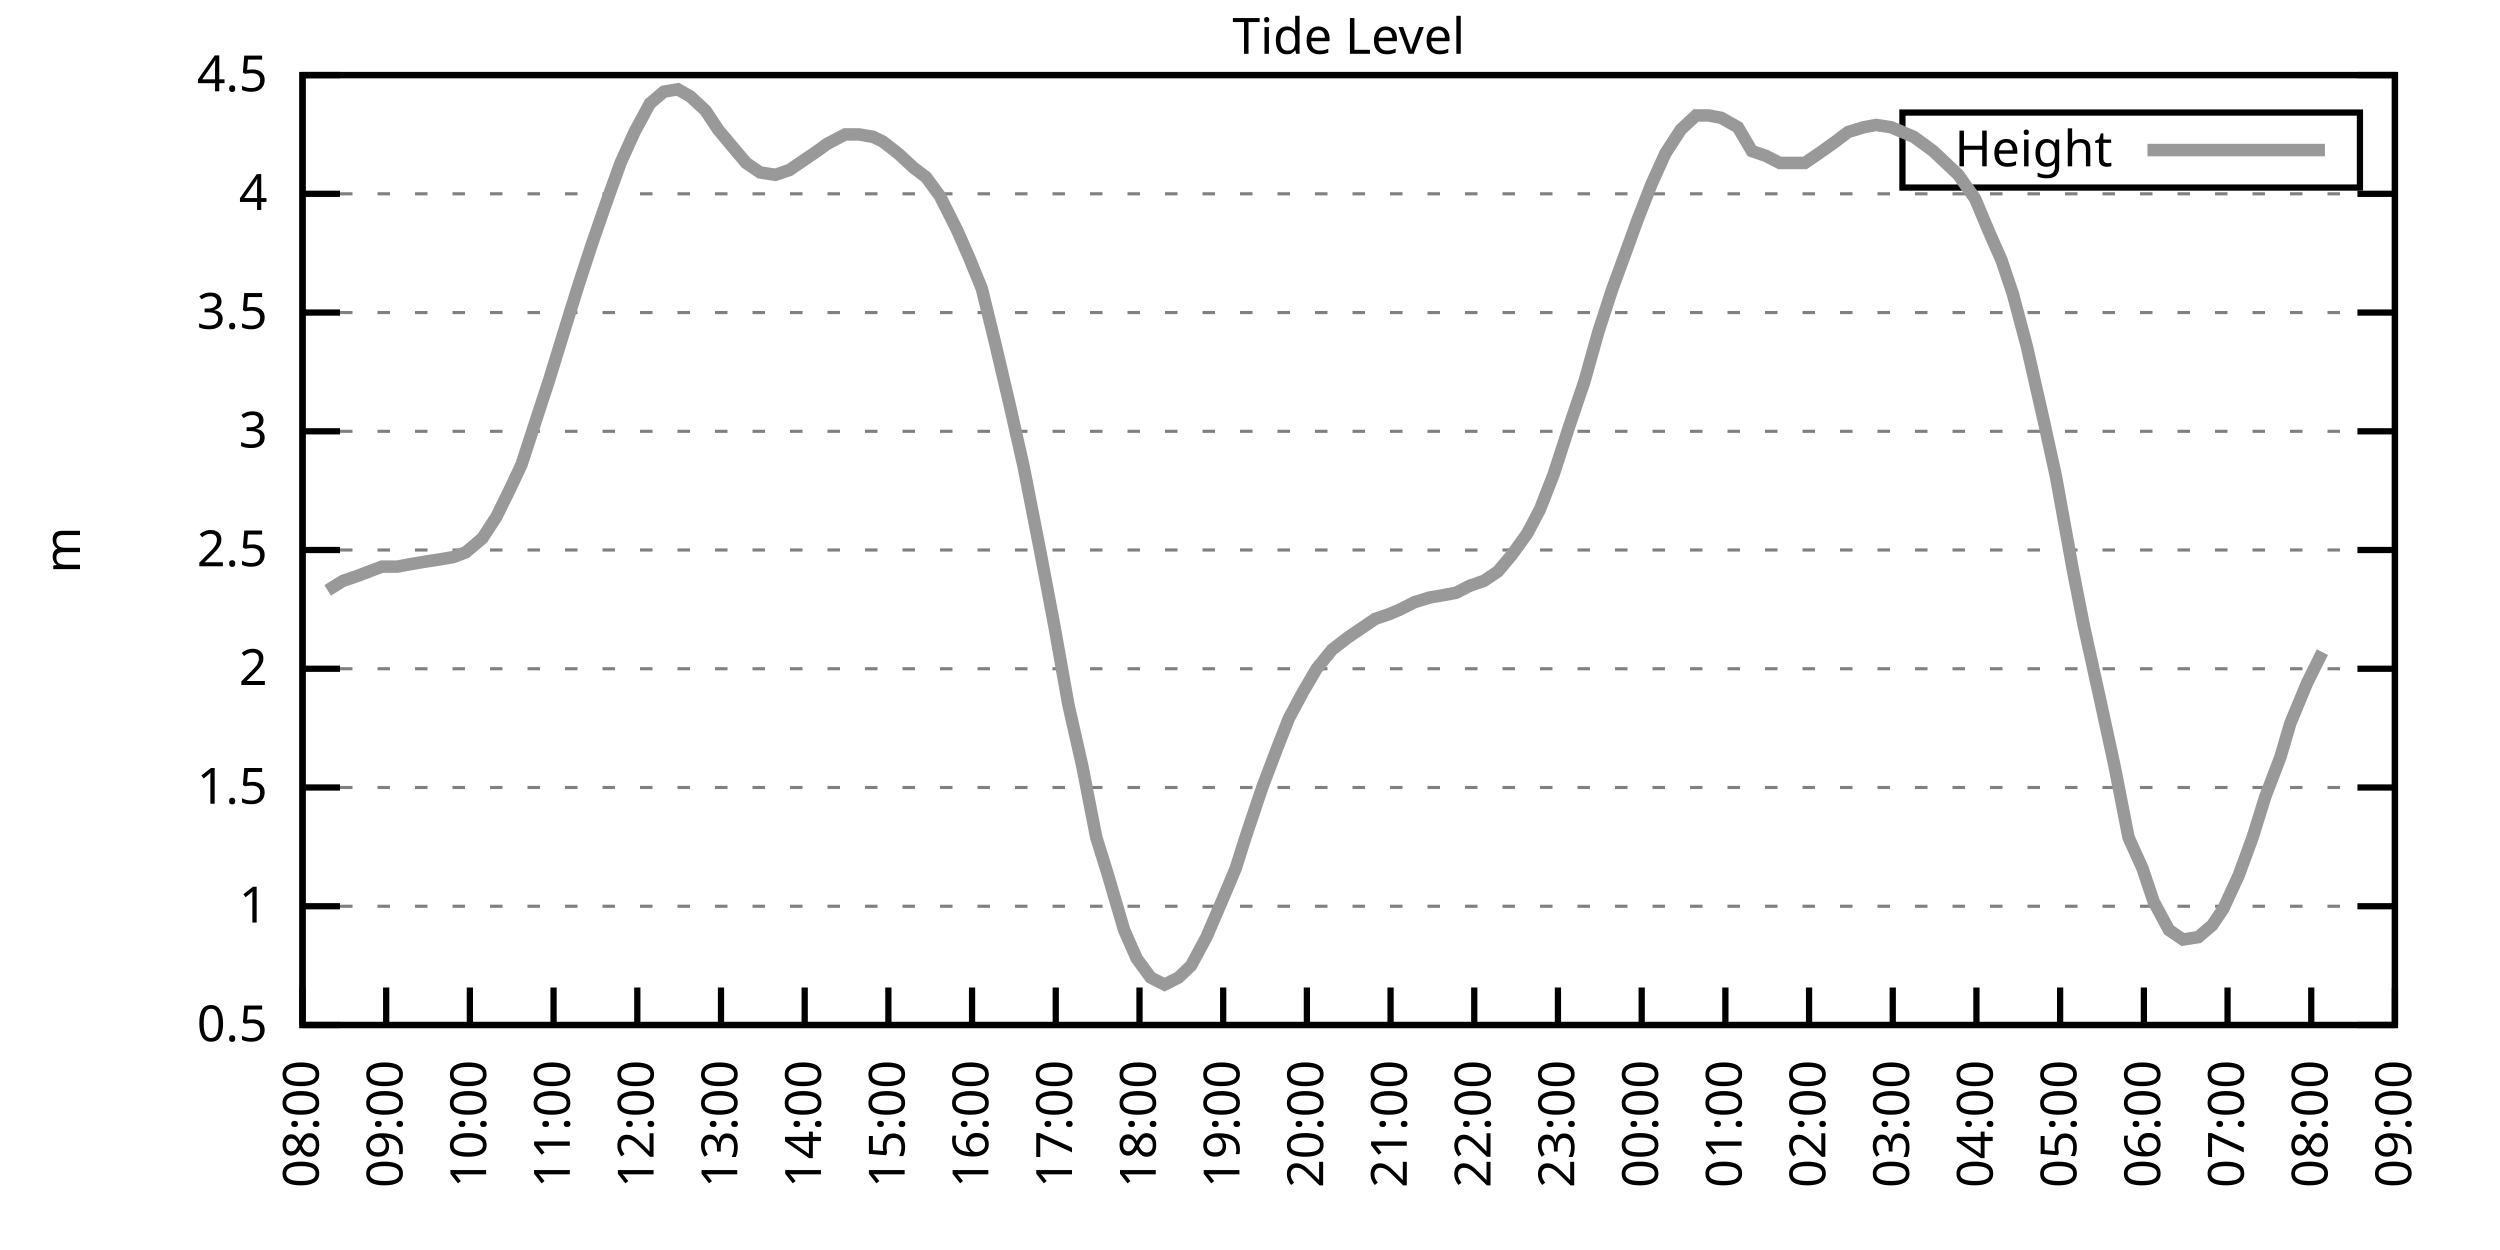
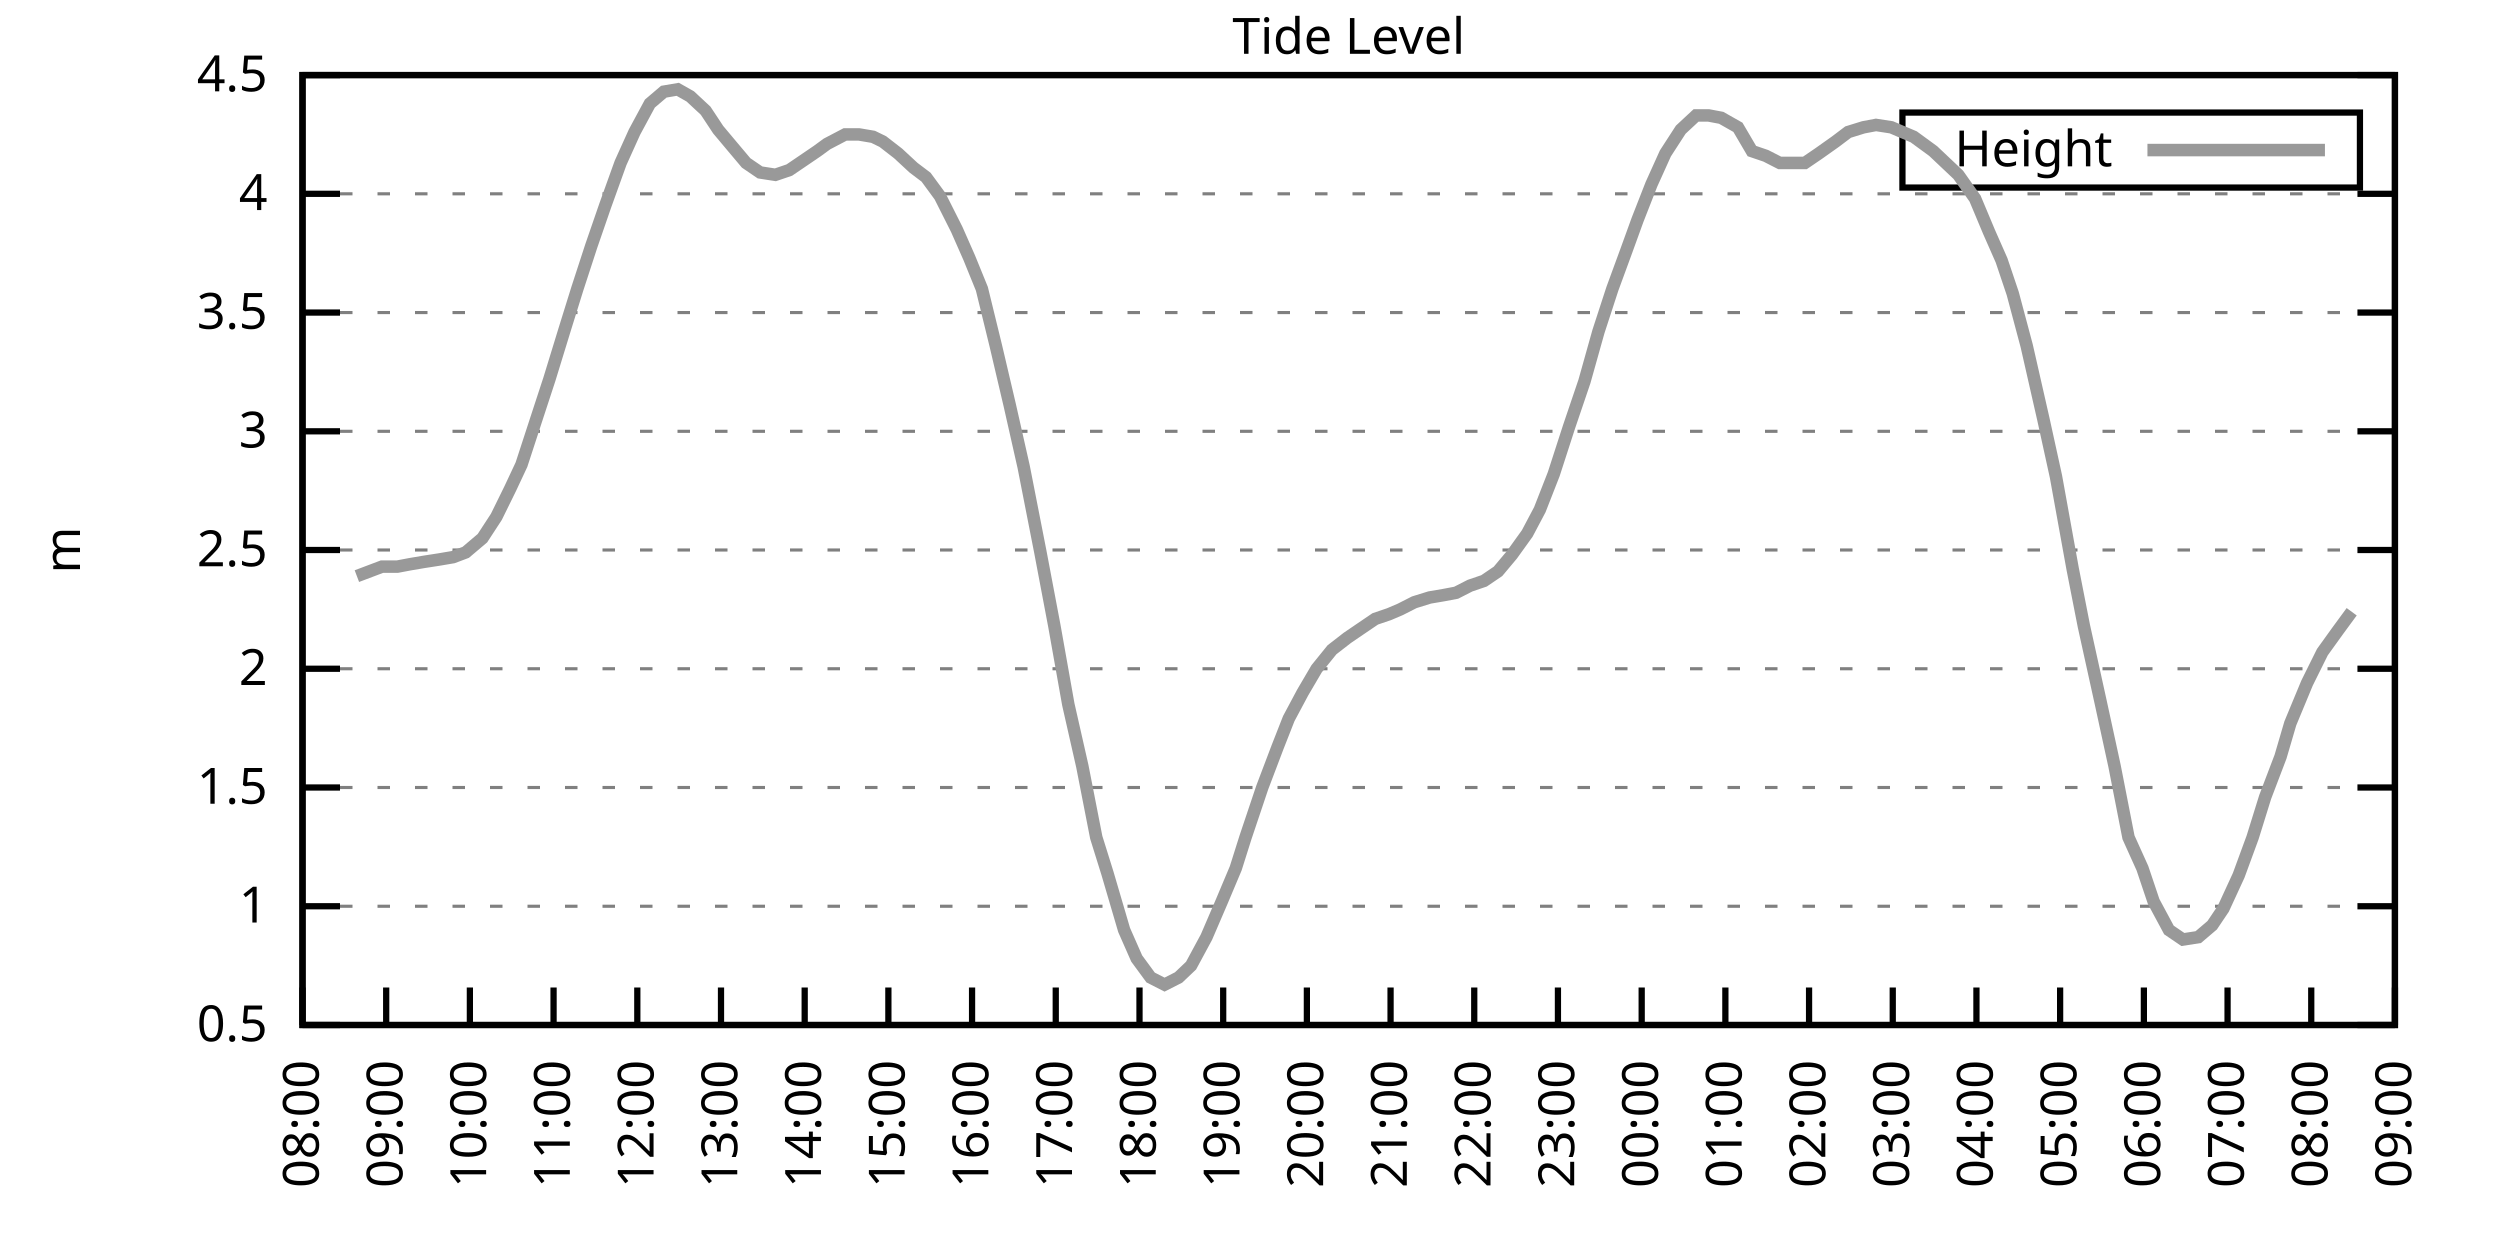
<svg xmlns="http://www.w3.org/2000/svg" xmlns:xlink="http://www.w3.org/1999/xlink" width="400" height="200" viewBox="0 0 400 200">
  <g id="gnuplot_canvas">
    <rect x="0" y="0" width="400" height="200" fill="none" />
    <defs>
      <circle id="gpDot" r="0.5" stroke-width="0.5" stroke="currentColor" />
      <path id="gpPt0" stroke-width="0.333" stroke="currentColor" d="M-1,0 h2 M0,-1 v2" />
      <path id="gpPt1" stroke-width="0.333" stroke="currentColor" d="M-1,-1 L1,1 M1,-1 L-1,1" />
      <path id="gpPt2" stroke-width="0.333" stroke="currentColor" d="M-1,0 L1,0 M0,-1 L0,1 M-1,-1 L1,1 M-1,1 L1,-1" />
      <rect id="gpPt3" stroke-width="0.333" stroke="currentColor" x="-1" y="-1" width="2" height="2" />
      <rect id="gpPt4" stroke-width="0.333" stroke="currentColor" fill="currentColor" x="-1" y="-1" width="2" height="2" />
      <circle id="gpPt5" stroke-width="0.333" stroke="currentColor" cx="0" cy="0" r="1" />
      <use xlink:href="#gpPt5" id="gpPt6" fill="currentColor" stroke="none" />
      <path id="gpPt7" stroke-width="0.333" stroke="currentColor" d="M0,-1.33 L-1.33,0.67 L1.33,0.67 z" />
      <use xlink:href="#gpPt7" id="gpPt8" fill="currentColor" stroke="none" />
      <use xlink:href="#gpPt7" id="gpPt9" stroke="currentColor" transform="rotate(180)" />
      <use xlink:href="#gpPt9" id="gpPt10" fill="currentColor" stroke="none" />
      <use xlink:href="#gpPt3" id="gpPt11" stroke="currentColor" transform="rotate(45)" />
      <use xlink:href="#gpPt11" id="gpPt12" fill="currentColor" stroke="none" />
      <path id="gpPt13" stroke-width="0.333" stroke="currentColor" d="M0,1.330 L1.265,0.411 L0.782,-1.067 L-0.782,-1.076 L-1.265,0.411 z" />
      <use xlink:href="#gpPt13" id="gpPt14" fill="currentColor" stroke="none" />
      <filter id="textbox" filterUnits="objectBoundingBox" x="0" y="0" height="1" width="1">
        <feFlood flood-color="white" flood-opacity="1" result="bgnd" />
        <feComposite in="SourceGraphic" in2="bgnd" operator="atop" />
      </filter>
      <filter id="greybox" filterUnits="objectBoundingBox" x="0" y="0" height="1" width="1">
        <feFlood flood-color="lightgrey" flood-opacity="1" result="grey" />
        <feComposite in="SourceGraphic" in2="grey" operator="atop" />
      </filter>
    </defs>
    <g fill="none" color="white" stroke="currentColor" stroke-width="1.00" stroke-linecap="butt" stroke-linejoin="miter">
</g>
    <g fill="none" color="black" stroke="currentColor" stroke-width="1.00" stroke-linecap="butt" stroke-linejoin="miter">
      <g stroke="none" shape-rendering="crispEdges">
        <polygon fill="rgb(255, 255, 255)" points="48.40,164.00 383.18,164.00 383.18,12.02 48.40,12.02 " />
      </g>
    </g>
    <g fill="none" color="black" stroke="currentColor" stroke-width="1.00" stroke-linecap="butt" stroke-linejoin="miter">
</g>
    <g fill="none" color="black" stroke="black" stroke-width="0.50" stroke-linecap="butt" stroke-linejoin="miter">
</g>
    <g fill="none" color="gray" stroke="currentColor" stroke-width="0.50" stroke-linecap="butt" stroke-linejoin="miter">
      <path stroke="gray" stroke-dasharray="2,4" class="gridline" d="M48.40,164.00 L383.19,164.00  " />
    </g>
    <g fill="none" color="gray" stroke="gray" stroke-width="1.00" stroke-linecap="butt" stroke-linejoin="miter">
</g>
    <g fill="none" color="black" stroke="currentColor" stroke-width="1.00" stroke-linecap="butt" stroke-linejoin="miter">
      <path stroke="black" d="M48.40,164.00 L54.40,164.00 M383.19,164.00 L377.19,164.00  " />
      <g transform="translate(42.80,166.60)" stroke="none" fill="black" font-family="Sans" font-size="8.00" text-anchor="end">
        <text>
          <tspan font-family="Sans"> 0.5</tspan>
        </text>
      </g>
    </g>
    <g fill="none" color="black" stroke="currentColor" stroke-width="1.00" stroke-linecap="butt" stroke-linejoin="miter">
</g>
    <g fill="none" color="black" stroke="black" stroke-width="0.50" stroke-linecap="butt" stroke-linejoin="miter">
</g>
    <g fill="none" color="gray" stroke="currentColor" stroke-width="0.50" stroke-linecap="butt" stroke-linejoin="miter">
      <path stroke="gray" stroke-dasharray="2,4" class="gridline" d="M48.40,145.00 L383.19,145.00  " />
    </g>
    <g fill="none" color="gray" stroke="gray" stroke-width="1.00" stroke-linecap="butt" stroke-linejoin="miter">
</g>
    <g fill="none" color="black" stroke="currentColor" stroke-width="1.00" stroke-linecap="butt" stroke-linejoin="miter">
      <path stroke="black" d="M48.40,145.00 L54.40,145.00 M383.19,145.00 L377.19,145.00  " />
      <g transform="translate(42.80,147.60)" stroke="none" fill="black" font-family="Sans" font-size="8.00" text-anchor="end">
        <text>
          <tspan font-family="Sans"> 1</tspan>
        </text>
      </g>
    </g>
    <g fill="none" color="black" stroke="currentColor" stroke-width="1.00" stroke-linecap="butt" stroke-linejoin="miter">
</g>
    <g fill="none" color="black" stroke="black" stroke-width="0.50" stroke-linecap="butt" stroke-linejoin="miter">
</g>
    <g fill="none" color="gray" stroke="currentColor" stroke-width="0.50" stroke-linecap="butt" stroke-linejoin="miter">
      <path stroke="gray" stroke-dasharray="2,4" class="gridline" d="M48.40,126.00 L383.19,126.00  " />
    </g>
    <g fill="none" color="gray" stroke="gray" stroke-width="1.00" stroke-linecap="butt" stroke-linejoin="miter">
</g>
    <g fill="none" color="black" stroke="currentColor" stroke-width="1.00" stroke-linecap="butt" stroke-linejoin="miter">
      <path stroke="black" d="M48.40,126.00 L54.40,126.00 M383.19,126.00 L377.19,126.00  " />
      <g transform="translate(42.80,128.60)" stroke="none" fill="black" font-family="Sans" font-size="8.00" text-anchor="end">
        <text>
          <tspan font-family="Sans"> 1.5</tspan>
        </text>
      </g>
    </g>
    <g fill="none" color="black" stroke="currentColor" stroke-width="1.00" stroke-linecap="butt" stroke-linejoin="miter">
</g>
    <g fill="none" color="black" stroke="black" stroke-width="0.50" stroke-linecap="butt" stroke-linejoin="miter">
</g>
    <g fill="none" color="gray" stroke="currentColor" stroke-width="0.50" stroke-linecap="butt" stroke-linejoin="miter">
      <path stroke="gray" stroke-dasharray="2,4" class="gridline" d="M48.40,107.00 L383.19,107.00  " />
    </g>
    <g fill="none" color="gray" stroke="gray" stroke-width="1.00" stroke-linecap="butt" stroke-linejoin="miter">
</g>
    <g fill="none" color="black" stroke="currentColor" stroke-width="1.00" stroke-linecap="butt" stroke-linejoin="miter">
      <path stroke="black" d="M48.40,107.00 L54.40,107.00 M383.19,107.00 L377.19,107.00  " />
      <g transform="translate(42.80,109.60)" stroke="none" fill="black" font-family="Sans" font-size="8.00" text-anchor="end">
        <text>
          <tspan font-family="Sans"> 2</tspan>
        </text>
      </g>
    </g>
    <g fill="none" color="black" stroke="currentColor" stroke-width="1.00" stroke-linecap="butt" stroke-linejoin="miter">
</g>
    <g fill="none" color="black" stroke="black" stroke-width="0.50" stroke-linecap="butt" stroke-linejoin="miter">
</g>
    <g fill="none" color="gray" stroke="currentColor" stroke-width="0.50" stroke-linecap="butt" stroke-linejoin="miter">
      <path stroke="gray" stroke-dasharray="2,4" class="gridline" d="M48.40,88.00 L383.19,88.00  " />
    </g>
    <g fill="none" color="gray" stroke="gray" stroke-width="1.00" stroke-linecap="butt" stroke-linejoin="miter">
</g>
    <g fill="none" color="black" stroke="currentColor" stroke-width="1.00" stroke-linecap="butt" stroke-linejoin="miter">
      <path stroke="black" d="M48.40,88.00 L54.40,88.00 M383.19,88.00 L377.19,88.00  " />
      <g transform="translate(42.80,90.60)" stroke="none" fill="black" font-family="Sans" font-size="8.00" text-anchor="end">
        <text>
          <tspan font-family="Sans"> 2.5</tspan>
        </text>
      </g>
    </g>
    <g fill="none" color="black" stroke="currentColor" stroke-width="1.00" stroke-linecap="butt" stroke-linejoin="miter">
</g>
    <g fill="none" color="black" stroke="black" stroke-width="0.50" stroke-linecap="butt" stroke-linejoin="miter">
</g>
    <g fill="none" color="gray" stroke="currentColor" stroke-width="0.50" stroke-linecap="butt" stroke-linejoin="miter">
      <path stroke="gray" stroke-dasharray="2,4" class="gridline" d="M48.40,69.01 L383.19,69.01  " />
    </g>
    <g fill="none" color="gray" stroke="gray" stroke-width="1.00" stroke-linecap="butt" stroke-linejoin="miter">
</g>
    <g fill="none" color="black" stroke="currentColor" stroke-width="1.00" stroke-linecap="butt" stroke-linejoin="miter">
      <path stroke="black" d="M48.40,69.01 L54.40,69.01 M383.19,69.01 L377.19,69.01  " />
      <g transform="translate(42.80,71.61)" stroke="none" fill="black" font-family="Sans" font-size="8.00" text-anchor="end">
        <text>
          <tspan font-family="Sans"> 3</tspan>
        </text>
      </g>
    </g>
    <g fill="none" color="black" stroke="currentColor" stroke-width="1.00" stroke-linecap="butt" stroke-linejoin="miter">
</g>
    <g fill="none" color="black" stroke="black" stroke-width="0.50" stroke-linecap="butt" stroke-linejoin="miter">
</g>
    <g fill="none" color="gray" stroke="currentColor" stroke-width="0.50" stroke-linecap="butt" stroke-linejoin="miter">
      <path stroke="gray" stroke-dasharray="2,4" class="gridline" d="M48.40,50.01 L383.19,50.01  " />
    </g>
    <g fill="none" color="gray" stroke="gray" stroke-width="1.00" stroke-linecap="butt" stroke-linejoin="miter">
</g>
    <g fill="none" color="black" stroke="currentColor" stroke-width="1.00" stroke-linecap="butt" stroke-linejoin="miter">
      <path stroke="black" d="M48.40,50.01 L54.40,50.01 M383.19,50.01 L377.19,50.01  " />
      <g transform="translate(42.80,52.61)" stroke="none" fill="black" font-family="Sans" font-size="8.00" text-anchor="end">
        <text>
          <tspan font-family="Sans"> 3.5</tspan>
        </text>
      </g>
    </g>
    <g fill="none" color="black" stroke="currentColor" stroke-width="1.00" stroke-linecap="butt" stroke-linejoin="miter">
</g>
    <g fill="none" color="black" stroke="black" stroke-width="0.50" stroke-linecap="butt" stroke-linejoin="miter">
</g>
    <g fill="none" color="gray" stroke="currentColor" stroke-width="0.50" stroke-linecap="butt" stroke-linejoin="miter">
      <path stroke="gray" stroke-dasharray="2,4" class="gridline" d="M48.40,31.01 L383.19,31.01  " />
    </g>
    <g fill="none" color="gray" stroke="gray" stroke-width="1.00" stroke-linecap="butt" stroke-linejoin="miter">
</g>
    <g fill="none" color="black" stroke="currentColor" stroke-width="1.00" stroke-linecap="butt" stroke-linejoin="miter">
      <path stroke="black" d="M48.40,31.01 L54.40,31.01 M383.19,31.01 L377.19,31.01  " />
      <g transform="translate(42.80,33.61)" stroke="none" fill="black" font-family="Sans" font-size="8.00" text-anchor="end">
        <text>
          <tspan font-family="Sans"> 4</tspan>
        </text>
      </g>
    </g>
    <g fill="none" color="black" stroke="currentColor" stroke-width="1.00" stroke-linecap="butt" stroke-linejoin="miter">
</g>
    <g fill="none" color="black" stroke="black" stroke-width="0.50" stroke-linecap="butt" stroke-linejoin="miter">
</g>
    <g fill="none" color="gray" stroke="currentColor" stroke-width="0.50" stroke-linecap="butt" stroke-linejoin="miter">
      <path stroke="gray" stroke-dasharray="2,4" class="gridline" d="M48.40,12.01 L383.19,12.01  " />
    </g>
    <g fill="none" color="gray" stroke="gray" stroke-width="1.00" stroke-linecap="butt" stroke-linejoin="miter">
</g>
    <g fill="none" color="black" stroke="currentColor" stroke-width="1.00" stroke-linecap="butt" stroke-linejoin="miter">
      <path stroke="black" d="M48.40,12.01 L54.40,12.01 M383.19,12.01 L377.19,12.01  " />
      <g transform="translate(42.80,14.61)" stroke="none" fill="black" font-family="Sans" font-size="8.00" text-anchor="end">
        <text>
          <tspan font-family="Sans"> 4.5</tspan>
        </text>
      </g>
    </g>
    <g fill="none" color="black" stroke="currentColor" stroke-width="1.00" stroke-linecap="butt" stroke-linejoin="miter">
      <path stroke="black" d="M48.40,164.00 L48.40,158.00  " />
      <g transform="translate(51.00,169.60) rotate(270.00)" stroke="none" fill="black" font-family="Sans" font-size="8.00" text-anchor="end">
        <text>
          <tspan font-family="Sans">08:00</tspan>
        </text>
      </g>
    </g>
    <g fill="none" color="black" stroke="currentColor" stroke-width="1.00" stroke-linecap="butt" stroke-linejoin="miter">
      <path stroke="black" d="M61.79,164.00 L61.79,158.00  " />
      <g transform="translate(64.39,169.60) rotate(270.00)" stroke="none" fill="black" font-family="Sans" font-size="8.00" text-anchor="end">
        <text>
          <tspan font-family="Sans">09:00</tspan>
        </text>
      </g>
    </g>
    <g fill="none" color="black" stroke="currentColor" stroke-width="1.00" stroke-linecap="butt" stroke-linejoin="miter">
      <path stroke="black" d="M75.18,164.00 L75.18,158.00  " />
      <g transform="translate(77.78,169.60) rotate(270.00)" stroke="none" fill="black" font-family="Sans" font-size="8.00" text-anchor="end">
        <text>
          <tspan font-family="Sans">10:00</tspan>
        </text>
      </g>
    </g>
    <g fill="none" color="black" stroke="currentColor" stroke-width="1.00" stroke-linecap="butt" stroke-linejoin="miter">
      <path stroke="black" d="M88.57,164.00 L88.57,158.00  " />
      <g transform="translate(91.17,169.60) rotate(270.00)" stroke="none" fill="black" font-family="Sans" font-size="8.00" text-anchor="end">
        <text>
          <tspan font-family="Sans">11:00</tspan>
        </text>
      </g>
    </g>
    <g fill="none" color="black" stroke="currentColor" stroke-width="1.00" stroke-linecap="butt" stroke-linejoin="miter">
      <path stroke="black" d="M101.97,164.00 L101.97,158.00  " />
      <g transform="translate(104.57,169.60) rotate(270.00)" stroke="none" fill="black" font-family="Sans" font-size="8.00" text-anchor="end">
        <text>
          <tspan font-family="Sans">12:00</tspan>
        </text>
      </g>
    </g>
    <g fill="none" color="black" stroke="currentColor" stroke-width="1.00" stroke-linecap="butt" stroke-linejoin="miter">
      <path stroke="black" d="M115.36,164.00 L115.36,158.00  " />
      <g transform="translate(117.96,169.60) rotate(270.00)" stroke="none" fill="black" font-family="Sans" font-size="8.00" text-anchor="end">
        <text>
          <tspan font-family="Sans">13:00</tspan>
        </text>
      </g>
    </g>
    <g fill="none" color="black" stroke="currentColor" stroke-width="1.00" stroke-linecap="butt" stroke-linejoin="miter">
      <path stroke="black" d="M128.75,164.00 L128.75,158.00  " />
      <g transform="translate(131.35,169.60) rotate(270.00)" stroke="none" fill="black" font-family="Sans" font-size="8.00" text-anchor="end">
        <text>
          <tspan font-family="Sans">14:00</tspan>
        </text>
      </g>
    </g>
    <g fill="none" color="black" stroke="currentColor" stroke-width="1.00" stroke-linecap="butt" stroke-linejoin="miter">
      <path stroke="black" d="M142.14,164.00 L142.14,158.00  " />
      <g transform="translate(144.74,169.60) rotate(270.00)" stroke="none" fill="black" font-family="Sans" font-size="8.00" text-anchor="end">
        <text>
          <tspan font-family="Sans">15:00</tspan>
        </text>
      </g>
    </g>
    <g fill="none" color="black" stroke="currentColor" stroke-width="1.00" stroke-linecap="butt" stroke-linejoin="miter">
      <path stroke="black" d="M155.53,164.00 L155.53,158.00  " />
      <g transform="translate(158.13,169.60) rotate(270.00)" stroke="none" fill="black" font-family="Sans" font-size="8.00" text-anchor="end">
        <text>
          <tspan font-family="Sans">16:00</tspan>
        </text>
      </g>
    </g>
    <g fill="none" color="black" stroke="currentColor" stroke-width="1.00" stroke-linecap="butt" stroke-linejoin="miter">
      <path stroke="black" d="M168.92,164.00 L168.92,158.00  " />
      <g transform="translate(171.52,169.60) rotate(270.00)" stroke="none" fill="black" font-family="Sans" font-size="8.00" text-anchor="end">
        <text>
          <tspan font-family="Sans">17:00</tspan>
        </text>
      </g>
    </g>
    <g fill="none" color="black" stroke="currentColor" stroke-width="1.00" stroke-linecap="butt" stroke-linejoin="miter">
      <path stroke="black" d="M182.32,164.00 L182.32,158.00  " />
      <g transform="translate(184.92,169.60) rotate(270.00)" stroke="none" fill="black" font-family="Sans" font-size="8.00" text-anchor="end">
        <text>
          <tspan font-family="Sans">18:00</tspan>
        </text>
      </g>
    </g>
    <g fill="none" color="black" stroke="currentColor" stroke-width="1.00" stroke-linecap="butt" stroke-linejoin="miter">
      <path stroke="black" d="M195.71,164.00 L195.71,158.00  " />
      <g transform="translate(198.31,169.60) rotate(270.00)" stroke="none" fill="black" font-family="Sans" font-size="8.00" text-anchor="end">
        <text>
          <tspan font-family="Sans">19:00</tspan>
        </text>
      </g>
    </g>
    <g fill="none" color="black" stroke="currentColor" stroke-width="1.00" stroke-linecap="butt" stroke-linejoin="miter">
      <path stroke="black" d="M209.10,164.00 L209.10,158.00  " />
      <g transform="translate(211.70,169.60) rotate(270.00)" stroke="none" fill="black" font-family="Sans" font-size="8.00" text-anchor="end">
        <text>
          <tspan font-family="Sans">20:00</tspan>
        </text>
      </g>
    </g>
    <g fill="none" color="black" stroke="currentColor" stroke-width="1.00" stroke-linecap="butt" stroke-linejoin="miter">
      <path stroke="black" d="M222.49,164.00 L222.49,158.00  " />
      <g transform="translate(225.09,169.60) rotate(270.00)" stroke="none" fill="black" font-family="Sans" font-size="8.00" text-anchor="end">
        <text>
          <tspan font-family="Sans">21:00</tspan>
        </text>
      </g>
    </g>
    <g fill="none" color="black" stroke="currentColor" stroke-width="1.00" stroke-linecap="butt" stroke-linejoin="miter">
      <path stroke="black" d="M235.88,164.00 L235.88,158.00  " />
      <g transform="translate(238.48,169.60) rotate(270.00)" stroke="none" fill="black" font-family="Sans" font-size="8.00" text-anchor="end">
        <text>
          <tspan font-family="Sans">22:00</tspan>
        </text>
      </g>
    </g>
    <g fill="none" color="black" stroke="currentColor" stroke-width="1.00" stroke-linecap="butt" stroke-linejoin="miter">
      <path stroke="black" d="M249.27,164.00 L249.27,158.00  " />
      <g transform="translate(251.87,169.60) rotate(270.00)" stroke="none" fill="black" font-family="Sans" font-size="8.00" text-anchor="end">
        <text>
          <tspan font-family="Sans">23:00</tspan>
        </text>
      </g>
    </g>
    <g fill="none" color="black" stroke="currentColor" stroke-width="1.00" stroke-linecap="butt" stroke-linejoin="miter">
      <path stroke="black" d="M262.67,164.00 L262.67,158.00  " />
      <g transform="translate(265.27,169.60) rotate(270.00)" stroke="none" fill="black" font-family="Sans" font-size="8.00" text-anchor="end">
        <text>
          <tspan font-family="Sans">00:00</tspan>
        </text>
      </g>
    </g>
    <g fill="none" color="black" stroke="currentColor" stroke-width="1.00" stroke-linecap="butt" stroke-linejoin="miter">
      <path stroke="black" d="M276.06,164.00 L276.06,158.00  " />
      <g transform="translate(278.66,169.60) rotate(270.00)" stroke="none" fill="black" font-family="Sans" font-size="8.00" text-anchor="end">
        <text>
          <tspan font-family="Sans">01:00</tspan>
        </text>
      </g>
    </g>
    <g fill="none" color="black" stroke="currentColor" stroke-width="1.00" stroke-linecap="butt" stroke-linejoin="miter">
      <path stroke="black" d="M289.45,164.00 L289.45,158.00  " />
      <g transform="translate(292.05,169.60) rotate(270.00)" stroke="none" fill="black" font-family="Sans" font-size="8.00" text-anchor="end">
        <text>
          <tspan font-family="Sans">02:00</tspan>
        </text>
      </g>
    </g>
    <g fill="none" color="black" stroke="currentColor" stroke-width="1.00" stroke-linecap="butt" stroke-linejoin="miter">
      <path stroke="black" d="M302.84,164.00 L302.84,158.00  " />
      <g transform="translate(305.44,169.60) rotate(270.00)" stroke="none" fill="black" font-family="Sans" font-size="8.00" text-anchor="end">
        <text>
          <tspan font-family="Sans">03:00</tspan>
        </text>
      </g>
    </g>
    <g fill="none" color="black" stroke="currentColor" stroke-width="1.00" stroke-linecap="butt" stroke-linejoin="miter">
      <path stroke="black" d="M316.23,164.00 L316.23,158.00  " />
      <g transform="translate(318.83,169.60) rotate(270.00)" stroke="none" fill="black" font-family="Sans" font-size="8.00" text-anchor="end">
        <text>
          <tspan font-family="Sans">04:00</tspan>
        </text>
      </g>
    </g>
    <g fill="none" color="black" stroke="currentColor" stroke-width="1.00" stroke-linecap="butt" stroke-linejoin="miter">
      <path stroke="black" d="M329.62,164.00 L329.62,158.00  " />
      <g transform="translate(332.22,169.60) rotate(270.00)" stroke="none" fill="black" font-family="Sans" font-size="8.00" text-anchor="end">
        <text>
          <tspan font-family="Sans">05:00</tspan>
        </text>
      </g>
    </g>
    <g fill="none" color="black" stroke="currentColor" stroke-width="1.00" stroke-linecap="butt" stroke-linejoin="miter">
      <path stroke="black" d="M343.02,164.00 L343.02,158.00  " />
      <g transform="translate(345.62,169.60) rotate(270.00)" stroke="none" fill="black" font-family="Sans" font-size="8.00" text-anchor="end">
        <text>
          <tspan font-family="Sans">06:00</tspan>
        </text>
      </g>
    </g>
    <g fill="none" color="black" stroke="currentColor" stroke-width="1.00" stroke-linecap="butt" stroke-linejoin="miter">
      <path stroke="black" d="M356.41,164.00 L356.41,158.00  " />
      <g transform="translate(359.01,169.60) rotate(270.00)" stroke="none" fill="black" font-family="Sans" font-size="8.00" text-anchor="end">
        <text>
          <tspan font-family="Sans">07:00</tspan>
        </text>
      </g>
    </g>
    <g fill="none" color="black" stroke="currentColor" stroke-width="1.00" stroke-linecap="butt" stroke-linejoin="miter">
      <path stroke="black" d="M369.80,164.00 L369.80,158.00  " />
      <g transform="translate(372.40,169.60) rotate(270.00)" stroke="none" fill="black" font-family="Sans" font-size="8.00" text-anchor="end">
        <text>
          <tspan font-family="Sans">08:00</tspan>
        </text>
      </g>
    </g>
    <g fill="none" color="black" stroke="currentColor" stroke-width="1.00" stroke-linecap="butt" stroke-linejoin="miter">
      <path stroke="black" d="M383.19,164.00 L383.19,158.00  " />
      <g transform="translate(385.79,169.60) rotate(270.00)" stroke="none" fill="black" font-family="Sans" font-size="8.00" text-anchor="end">
        <text>
          <tspan font-family="Sans">09:00</tspan>
        </text>
      </g>
    </g>
    <g fill="none" color="black" stroke="currentColor" stroke-width="1.00" stroke-linecap="butt" stroke-linejoin="miter">
</g>
    <g fill="none" color="black" stroke="currentColor" stroke-width="1.00" stroke-linecap="butt" stroke-linejoin="miter">
      <path stroke="black" d="M48.40,12.01 L48.40,164.00 L383.19,164.00 L383.19,12.01 L48.40,12.01 Z  " />
    </g>
    <g fill="none" color="black" stroke="currentColor" stroke-width="1.00" stroke-linecap="butt" stroke-linejoin="miter">
</g>
    <g fill="none" color="black" stroke="currentColor" stroke-width="1.00" stroke-linecap="butt" stroke-linejoin="miter">
      <path stroke="black" d="M304.39,30.01 L304.39,18.01 L377.59,18.01 L377.59,30.01 L304.39,30.01 Z  " />
    </g>
    <g id="Tide_level_plot_1">
      <g fill="none" color="white" stroke="black" stroke-width="2.00" stroke-linecap="butt" stroke-linejoin="miter">
</g>
      <g fill="none" color="black" stroke="currentColor" stroke-width="2.00" stroke-linecap="butt" stroke-linejoin="miter">
        <g transform="translate(337.99,26.61)" stroke="none" fill="black" font-family="Sans" font-size="8.00" text-anchor="end">
          <text>
            <tspan font-family="Sans">Height</tspan>
          </text>
        </g>
      </g>
      <g fill="none" color="black" stroke="currentColor" stroke-width="2.00" stroke-linecap="butt" stroke-linejoin="miter">
-         <path stroke="rgb(153, 153, 153)" d="M343.59,24.01 L371.99,24.01 M52.42,94.46 L54.87,92.94 L57.10,92.18 L59.11,91.42 L61.12,90.66 L63.58,90.66   L65.59,90.28 L67.82,89.90 L70.27,89.52 L72.50,89.14 L74.51,88.38 L77.19,86.11 L79.42,82.69 L81.66,78.13   L83.44,74.33 L85.67,67.49 L87.91,60.65 L90.36,52.67 L92.37,46.21 L94.60,39.37 L96.83,32.91 L99.29,26.07   L101.52,21.13 L103.98,16.57 L106.21,14.67 L108.44,14.29 L110.45,15.43 L112.90,17.71 L114.91,20.75 L117.14,23.41   L119.38,26.07 L121.61,27.59 L124.06,27.97 L126.29,27.21 L128.53,25.69 L130.76,24.17 L132.32,23.03 L135.22,21.51   L137.45,21.51 L139.69,21.89 L141.25,22.65 L143.70,24.55 L146.16,26.83 L148.17,28.35 L150.40,31.39 L153.08,36.71   L155.09,41.27 L157.10,46.21 L159.33,55.33 L161.56,64.83 L163.79,74.71 L166.47,88.38 L168.70,100.16 L170.93,112.70   L173.17,122.58 L175.40,133.98 L177.18,139.68 L179.86,148.80 L181.87,153.36 L184.10,156.40 L186.33,157.54 L188.57,156.40   L190.57,154.50 L193.03,149.94 L195.48,144.24 L197.72,138.92 L199.28,133.98 L201.96,126.00 L204.41,119.54 L206.20,114.98   L208.43,110.80 L210.66,107.00 L213.12,103.96 L215.57,102.06 L217.80,100.54 L220.04,99.02 L222.27,98.26 L224.05,97.50   L226.29,96.36 L228.74,95.60 L230.97,95.22 L232.98,94.84 L235.21,93.70 L237.44,92.94 L239.68,91.42 L241.91,88.76   L244.36,85.35 L246.37,81.55 L248.60,75.85 L251.06,68.25 L253.51,61.03 L255.75,53.05 L257.98,46.21 L260.21,40.13   L262.00,35.19 L264.23,29.49 L266.46,24.55 L268.92,20.75 L271.37,18.47 L273.38,18.47 L275.39,18.85 L278.07,20.37   L280.30,24.17 L282.53,24.93 L284.76,26.07 L286.99,26.07 L288.78,26.07 L291.01,24.55 L293.69,22.65 L295.70,21.13   L298.15,20.37 L300.16,19.99 L302.62,20.37 L304.40,21.13 L306.19,21.89 L309.31,24.17 L311.32,26.07 L313.33,27.97   L316.01,31.77 L318.24,37.09 L320.25,41.65 L322.04,46.97 L324.27,55.33 L326.95,67.11 L328.95,76.23 L331.63,91.04   L333.42,100.16 L336.10,112.32 L338.33,122.58 L340.56,133.98 L342.79,138.92 L344.58,144.24 L347.03,148.80 L349.26,150.32   L351.72,149.94 L353.95,148.04 L355.74,145.38 L358.19,140.06 L360.42,133.98 L362.43,127.52 L364.89,121.06 L366.45,115.74   L369.13,109.28 L371.58,104.34  " />
+         <path stroke="rgb(153, 153, 153)" d="M343.59,24.01 L371.99,24.01 M57.10,92.18 L59.11,91.42 L61.12,90.66 L63.58,90.66 L65.59,90.28 L67.82,89.90   L70.27,89.52 L72.50,89.14 L74.51,88.38 L77.19,86.11 L79.42,82.69 L81.66,78.13 L83.44,74.33 L85.67,67.49   L87.91,60.65 L90.36,52.67 L92.37,46.21 L94.60,39.37 L96.83,32.91 L99.29,26.07 L101.52,21.13 L103.98,16.57   L106.21,14.67 L108.44,14.29 L110.45,15.43 L112.90,17.71 L114.91,20.75 L117.14,23.41 L119.38,26.07 L121.61,27.59   L124.06,27.97 L126.29,27.21 L128.53,25.69 L130.76,24.17 L132.32,23.03 L135.22,21.51 L137.45,21.51 L139.69,21.89   L141.25,22.65 L143.70,24.55 L146.16,26.83 L148.17,28.35 L150.40,31.39 L153.08,36.71 L155.09,41.27 L157.10,46.21   L159.33,55.33 L161.56,64.83 L163.79,74.71 L166.47,88.38 L168.70,100.16 L170.93,112.70 L173.17,122.58 L175.40,133.98   L177.18,139.68 L179.86,148.80 L181.87,153.36 L184.10,156.40 L186.33,157.54 L188.57,156.40 L190.57,154.50 L193.03,149.94   L195.48,144.24 L197.72,138.92 L199.28,133.98 L201.96,126.00 L204.41,119.54 L206.20,114.98 L208.43,110.80 L210.66,107.00   L213.12,103.96 L215.57,102.06 L217.80,100.54 L220.04,99.02 L222.27,98.26 L224.05,97.50 L226.29,96.36 L228.74,95.60   L230.97,95.22 L232.98,94.84 L235.21,93.70 L237.44,92.94 L239.68,91.42 L241.91,88.76 L244.36,85.35 L246.37,81.55   L248.60,75.85 L251.06,68.25 L253.51,61.03 L255.75,53.05 L257.98,46.21 L260.21,40.13 L262.00,35.19 L264.23,29.49   L266.46,24.55 L268.92,20.75 L271.37,18.47 L273.38,18.47 L275.39,18.85 L278.07,20.37 L280.30,24.17 L282.53,24.93   L284.76,26.07 L286.99,26.07 L288.78,26.07 L291.01,24.55 L293.69,22.65 L295.70,21.13 L298.15,20.37 L300.16,19.99   L302.62,20.37 L304.40,21.13 L306.19,21.89 L309.31,24.17 L311.32,26.07 L313.33,27.97 L316.01,31.77 L318.24,37.09   L320.25,41.65 L322.04,46.97 L324.27,55.33 L326.95,67.11 L328.95,76.23 L331.63,91.04 L333.42,100.16 L336.10,112.32   L338.33,122.58 L340.56,133.98 L342.79,138.92 L344.58,144.24 L347.03,148.80 L349.26,150.32 L351.72,149.94 L353.95,148.04   L355.74,145.38 L358.19,140.06 L360.42,133.98 L362.43,127.52 L364.89,121.06 L366.45,115.74 L369.13,109.28 L371.58,104.34   L374.04,100.92 L376.27,97.88  " />
      </g>
    </g>
    <g fill="none" color="black" stroke="currentColor" stroke-width="2.00" stroke-linecap="butt" stroke-linejoin="miter">
</g>
    <g fill="none" color="black" stroke="black" stroke-width="1.00" stroke-linecap="butt" stroke-linejoin="miter">
</g>
    <g fill="none" color="black" stroke="currentColor" stroke-width="1.00" stroke-linecap="butt" stroke-linejoin="miter">
      <path stroke="black" d="M48.40,12.01 L48.40,164.00 L383.19,164.00 L383.19,12.01 L48.40,12.01 Z  " />
      <g transform="translate(12.80,88.01) rotate(270.00)" stroke="none" fill="black" font-family="Sans" font-size="8.00" text-anchor="middle">
        <text>
          <tspan font-family="Sans">m</tspan>
        </text>
      </g>
    </g>
    <g fill="none" color="black" stroke="currentColor" stroke-width="1.00" stroke-linecap="butt" stroke-linejoin="miter">
</g>
    <g fill="none" color="black" stroke="currentColor" stroke-width="1.00" stroke-linecap="butt" stroke-linejoin="miter">
      <g transform="translate(215.79,8.61)" stroke="none" fill="black" font-family="Sans" font-size="8.00" text-anchor="middle">
        <text>
          <tspan font-family="Sans">Tide Level</tspan>
        </text>
      </g>
    </g>
    <g fill="none" color="black" stroke="currentColor" stroke-width="1.00" stroke-linecap="butt" stroke-linejoin="miter">
</g>
  </g>
</svg>
